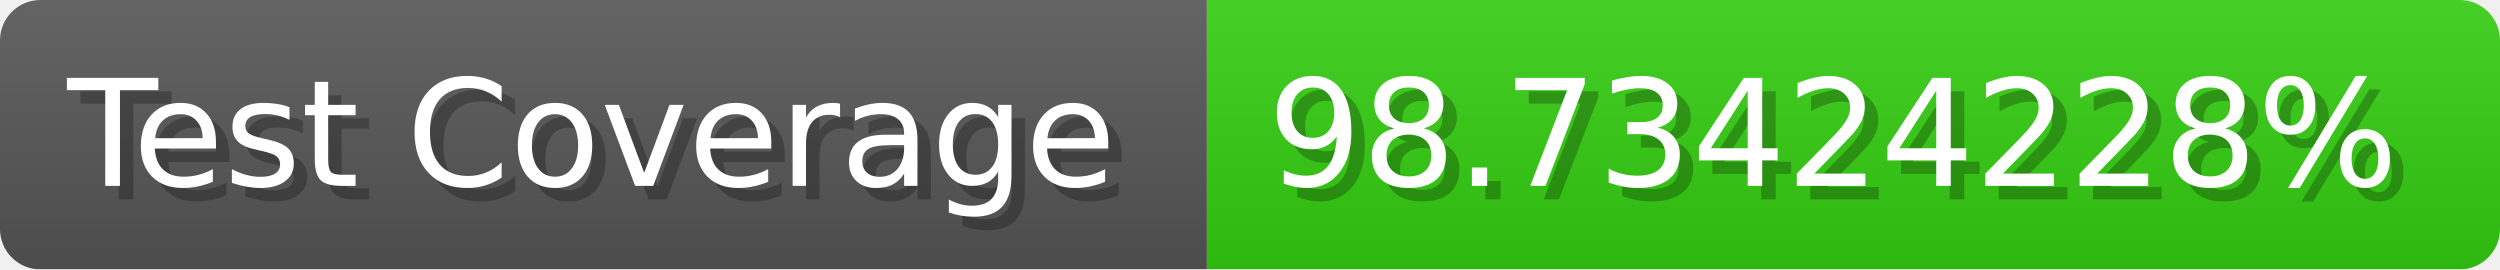
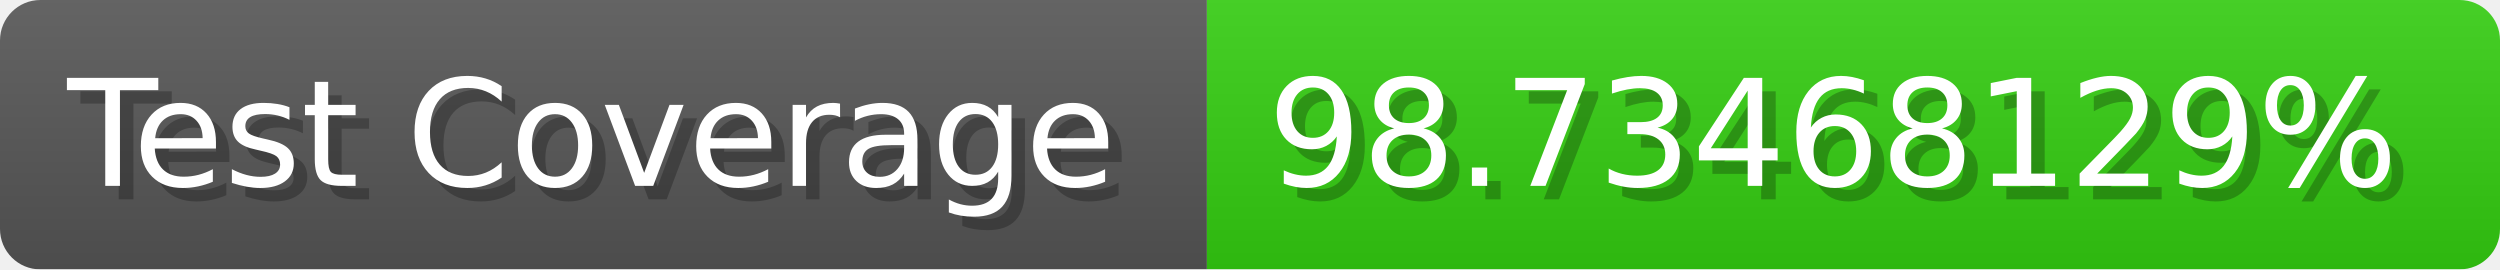
- <svg xmlns="http://www.w3.org/2000/svg" width="185.6" height="20" viewBox="0 0 1856 200" role="img" aria-label="Test Coverage: 98.73424228%">
+ <svg xmlns="http://www.w3.org/2000/svg" width="185.6" height="20" viewBox="0 0 1856 200" role="img" aria-label="Test Coverage: 98.73468129%">
  <linearGradient id="a" x2="0" y2="100%">
    <stop offset="0" stop-opacity=".1" stop-color="#EEE" />
    <stop offset="1" stop-opacity=".1" />
  </linearGradient>
  <mask id="m">
    <rect width="1856" height="200" rx="30" fill="#FFF" />
  </mask>
  <g mask="url(#m)">
    <rect width="896" height="200" fill="#555" />
    <rect width="960" height="200" fill="#3C1" x="896" />
    <rect width="1856" height="200" fill="url(#a)" />
  </g>
  <g aria-hidden="true" fill="#fff" text-anchor="start" font-family="Verdana,DejaVu Sans,sans-serif" font-size="110">
    <text x="60" y="148" textLength="796" fill="#000" opacity="0.25">Test Coverage</text>
    <text x="50" y="138" textLength="796">Test Coverage</text>
-     <text x="951" y="148" textLength="860" fill="#000" opacity="0.25">98.73424228%</text>
-     <text x="941" y="138" textLength="860">98.73424228%</text>
+     <text x="951" y="148" textLength="860" fill="#000" opacity="0.25">98.73468129%</text>
+     <text x="941" y="138" textLength="860">98.73468129%</text>
  </g>
</svg>
